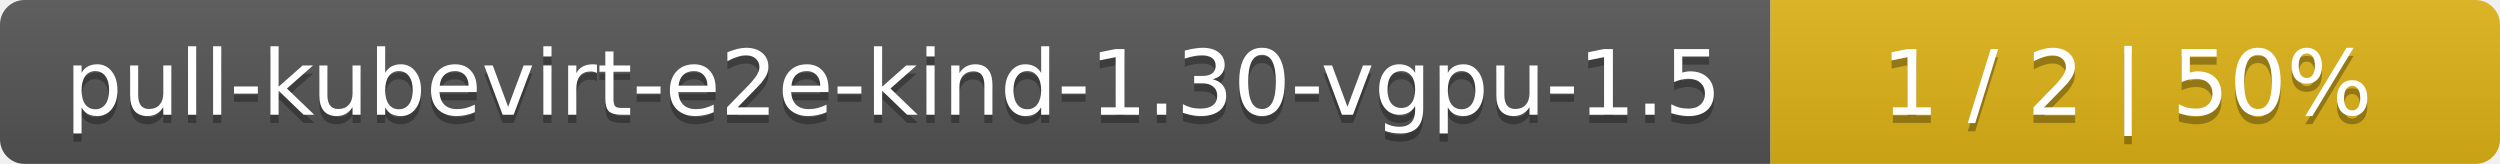
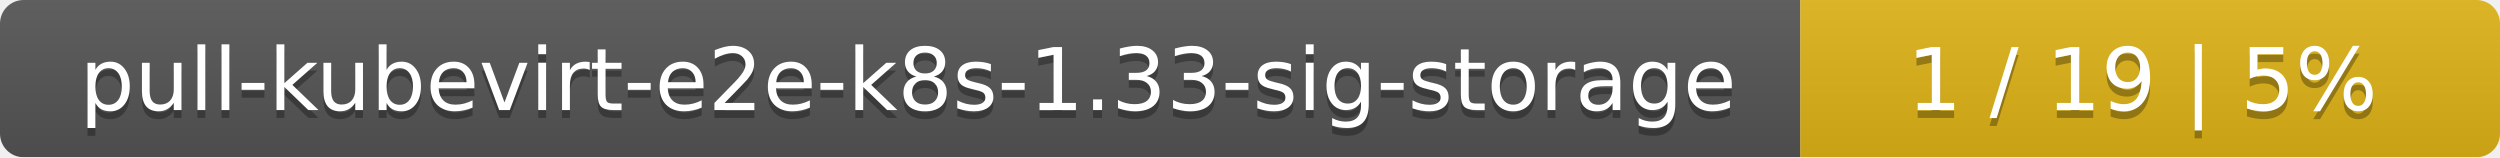
- <svg xmlns="http://www.w3.org/2000/svg" width="305" height="20">
+ <svg xmlns="http://www.w3.org/2000/svg" width="318" height="20">
  <linearGradient id="smooth" x2="0" y2="100%">
    <stop offset="0" stop-color="#bbb" stop-opacity=".1" />
    <stop offset="1" stop-opacity=".1" />
  </linearGradient>
  <mask id="round">
-     <rect width="305" height="20" rx="3" fill="#fff" />
+     <rect width="318" height="20" rx="3" fill="#fff" />
  </mask>
  <g mask="url(#round)">
-     <rect width="216" height="20" fill="#555" />
-     <rect x="216" width="89" height="20" fill="#dfb317" />
-     <rect width="305" height="20" fill="url(#smooth)" />
+     <rect width="229" height="20" fill="#555" />
+     <rect x="229" width="89" height="20" fill="#dfb317" />
+     <rect width="318" height="20" fill="url(#smooth)" />
  </g>
  <g fill="#fff" text-anchor="middle" font-family="DejaVu Sans,Verdana,Geneva,sans-serif" font-size="11">
-     <text x="109" y="15" fill="#010101" fill-opacity=".3">pull-kubevirt-e2e-kind-1.30-vgpu-1.5</text>
-     <text x="109" y="14">pull-kubevirt-e2e-kind-1.30-vgpu-1.5</text>
-     <text x="259.5" y="15" fill="#010101" fill-opacity=".3">1 / 2    |    50%</text>
-     <text x="259.5" y="14">1 / 2    |    50%</text>
+     <text x="115.5" y="15" fill="#010101" fill-opacity=".3">pull-kubevirt-e2e-k8s-1.33-sig-storage</text>
+     <text x="115.5" y="14">pull-kubevirt-e2e-k8s-1.33-sig-storage</text>
+     <text x="272.5" y="15" fill="#010101" fill-opacity=".3">1 / 19    |    5%</text>
+     <text x="272.5" y="14">1 / 19    |    5%</text>
  </g>
</svg>
